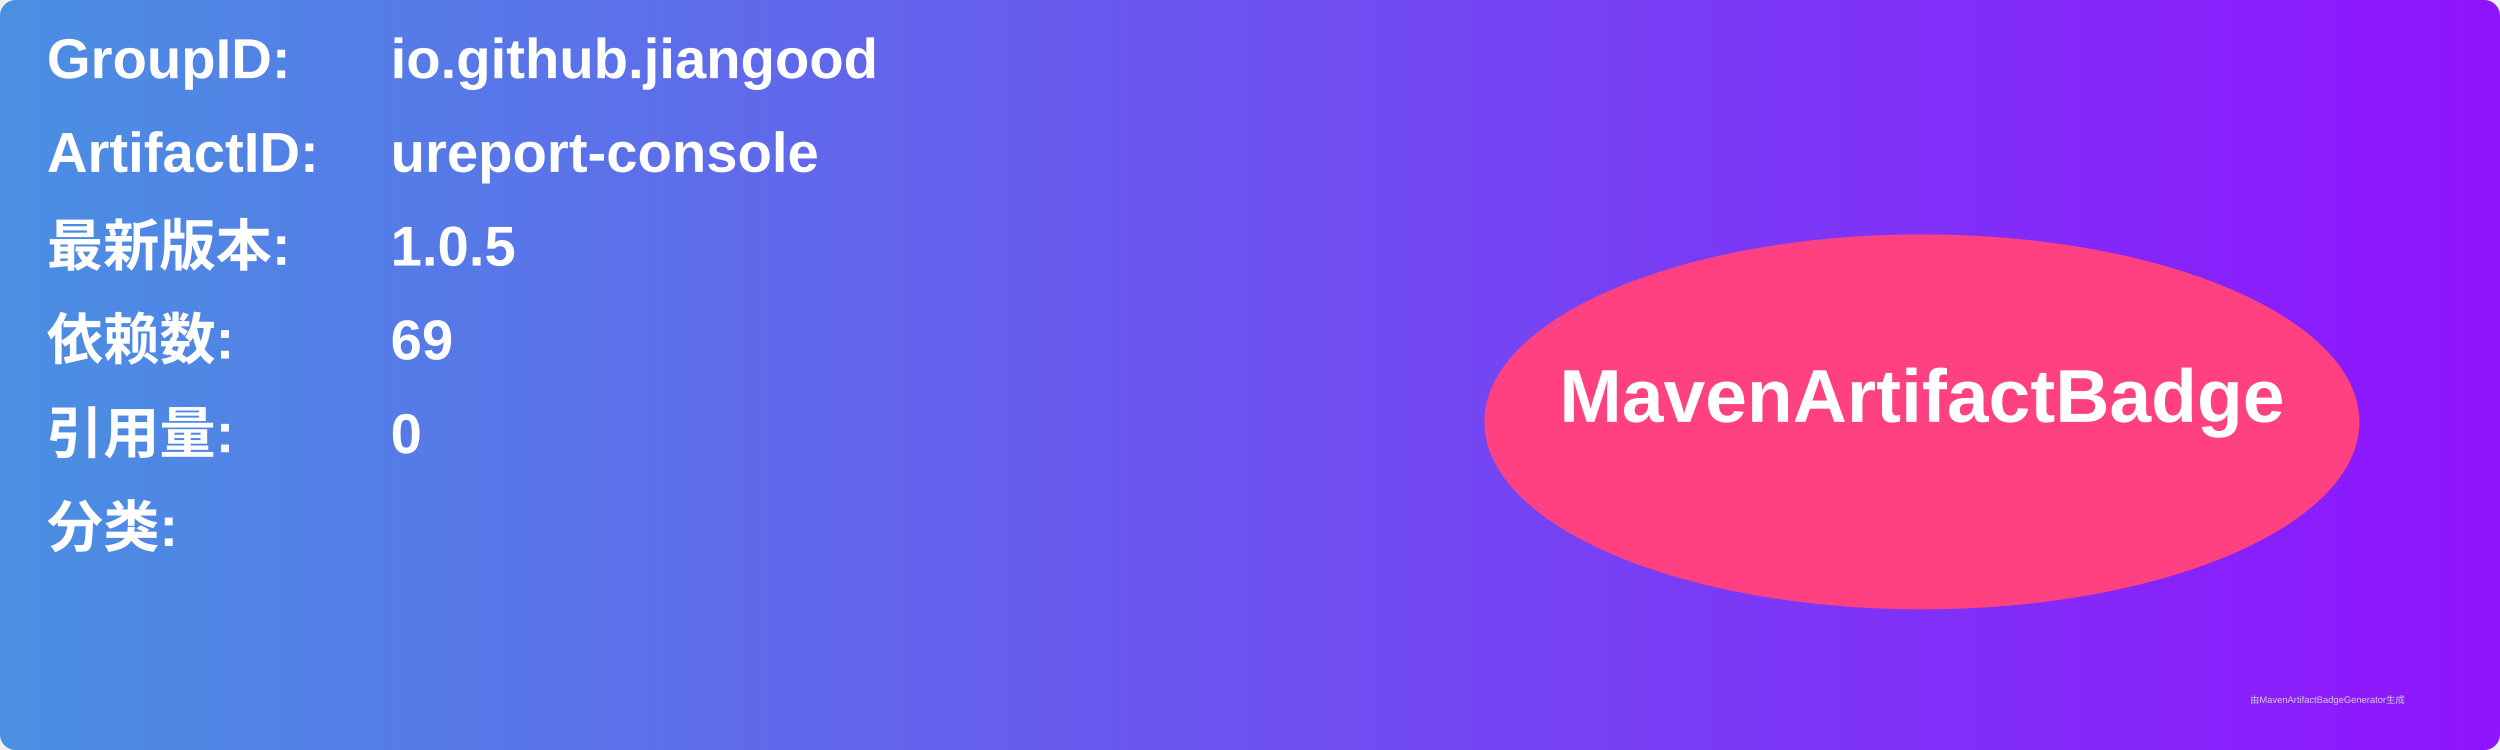
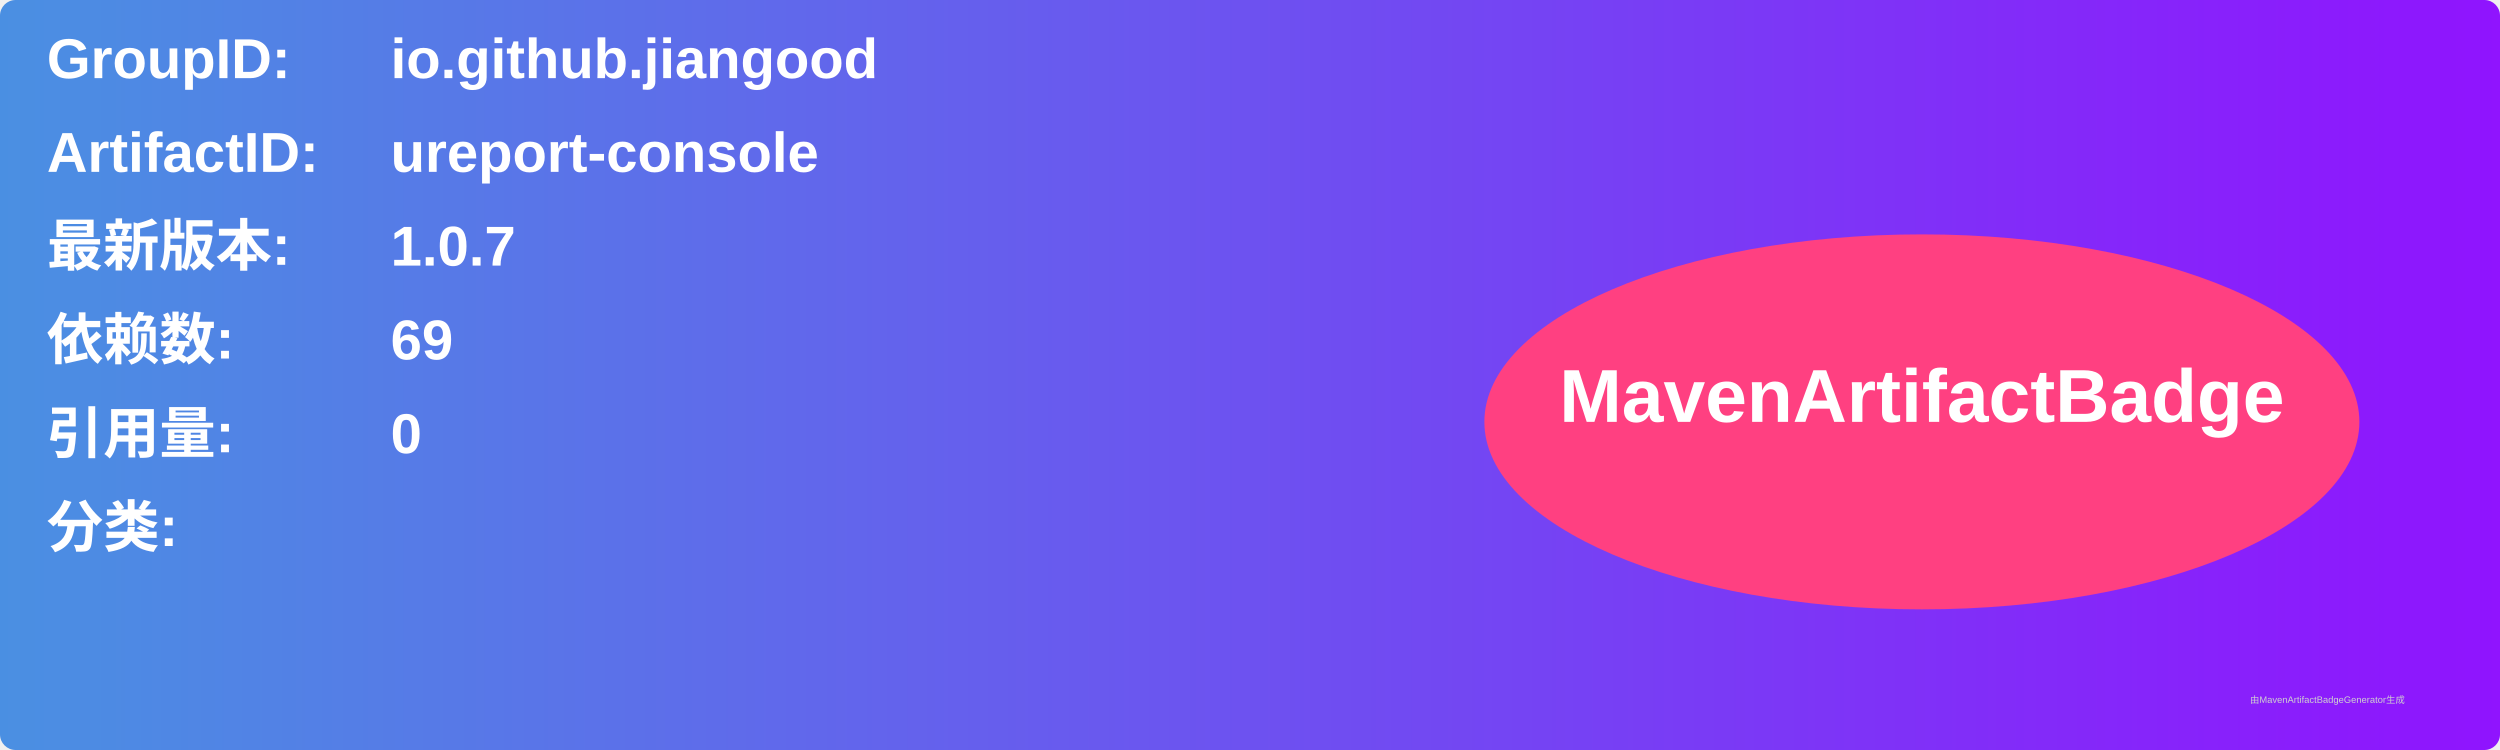
<svg xmlns="http://www.w3.org/2000/svg" width="800" height="240" viewBox="0 0 800 240">
  <linearGradient id="grad" x1="0%" y1="0%" x2="100%" y2="0%">
    <stop offset="0%" stop-color="#4a90e2" />
    <stop offset="100%" stop-color="#9013fe" />
  </linearGradient>
  <rect width="100%" height="100%" rx="5" ry="5" fill="url(#grad)" />
  <g transform="translate(15, 15)">
    <text x="0" y="10" font-family="Arial" font-size="18" fill="white" font-weight="bold" width="260">GroupID:</text>
    <text x="110" y="10" font-family="Arial" font-size="18" fill="white" font-weight="bold" width="460">io.github.jiangood</text>
    <text x="0" y="40" font-family="Arial" font-size="18" fill="white" font-weight="bold" width="260">ArtifactID:</text>
    <text x="110" y="40" font-family="Arial" font-size="18" fill="white" font-weight="bold" width="460">ureport-console</text>
    <text x="0" y="70" font-family="Arial" font-size="18" fill="white" font-weight="bold">最新版本:</text>
    <text x="110" y="70" font-family="Arial" font-size="18" fill="white" font-weight="bold">
-       <tspan font-weight="bold">1.0.5</tspan>
+       <tspan font-weight="bold">1.0.7</tspan>
    </text>
    <text x="0" y="100" font-family="Arial" font-size="18" fill="white" font-weight="bold">依赖数: </text>
    <text x="110" y="100" font-family="Arial" font-size="18" fill="white">
      <tspan font-weight="bold">69</tspan>
    </text>
    <text x="0" y="130" font-family="Arial" font-size="18" fill="white" font-weight="bold">引用量: </text>
    <text x="110" y="130" font-family="Arial" font-size="18" fill="white">
      <tspan font-weight="bold">0</tspan>
    </text>
    <text x="0" y="160" font-family="Arial" font-size="18" fill="white" font-weight="bold">分类:</text>
    <text x="10" y="190" font-family="Arial" font-size="10" fill="white">
      <tspan font-weight="bold" />
    </text>
    <ellipse cx="600" cy="120" rx="140" ry="60" fill="#ff4081" />
    <text x="600" y="120" text-anchor="middle" font-family="Arial" font-size="24" fill="white" font-weight="bold">MavenArtifactBadge</text>
  </g>
  <text x="720" y="225" font-family="Arial" font-size="3" fill="#d0d0d0">由MavenArtifactBadgeGenerator生成</text>
</svg>
